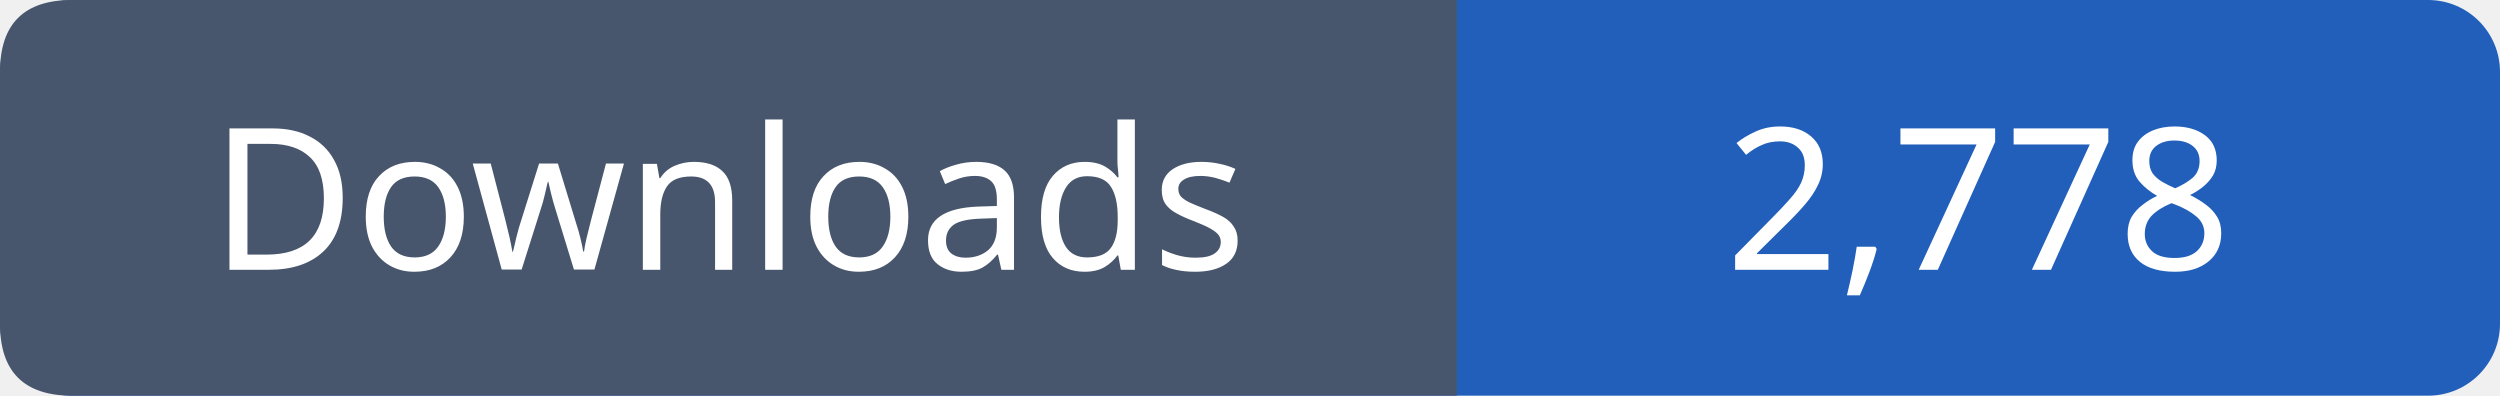
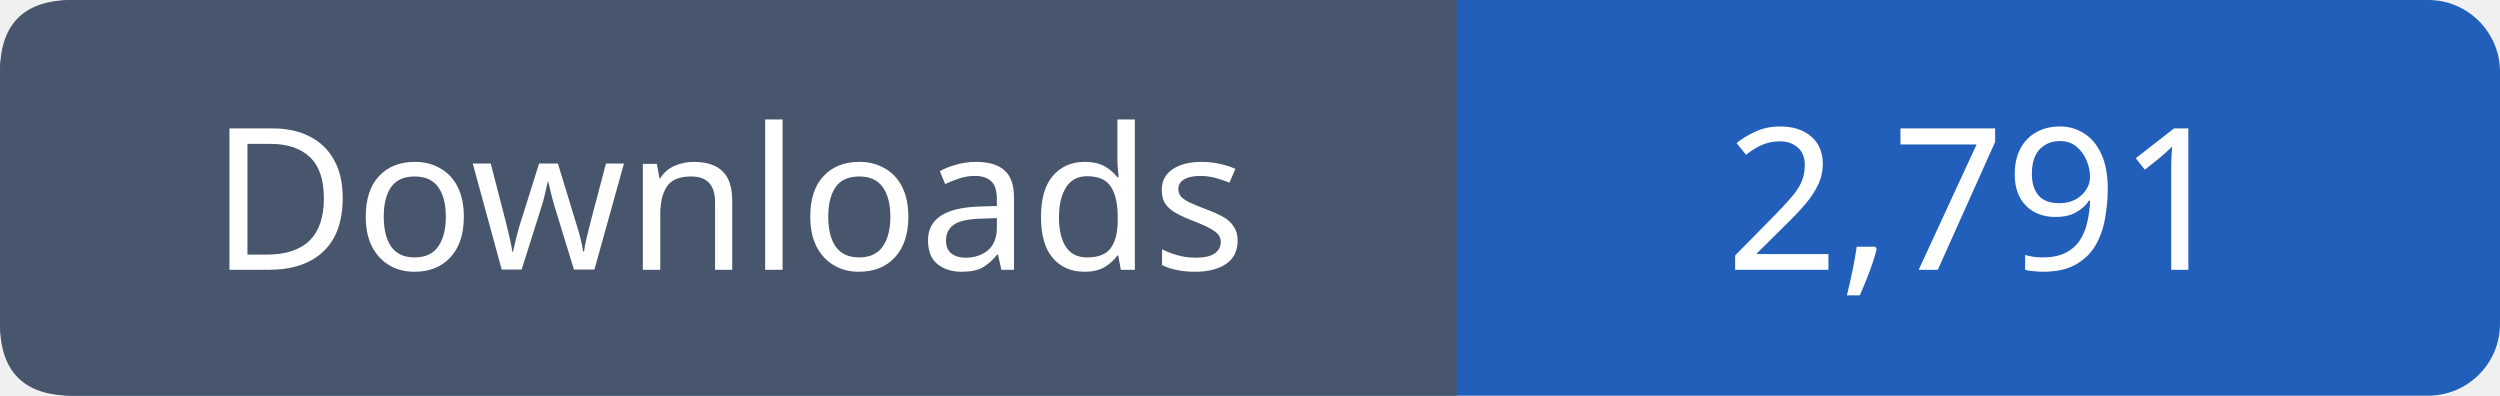
- <svg xmlns="http://www.w3.org/2000/svg" width="139" height="22" viewBox="0 0 139 22" role="img" aria-label="Downloads: 2,778">
+ <svg xmlns="http://www.w3.org/2000/svg" width="139" height="22" viewBox="0 0 139 22" role="img" aria-label="Downloads: 2,791">
  <rect width="139" height="22" rx="4" fill="#215fbb" />
  <path fill="#47566c" d="M4 0h77v22H4q-4 0-4-4V4q0-4 4-4" />
  <g font-family="Verdana,sans-serif" font-size="11" fill="white" text-anchor="middle">
    <text x="40.5" y="15">Downloads</text>
-     <text x="110.0" y="15">2,778</text>
+     <text x="110.0" y="15">2,791</text>
  </g>
</svg>
